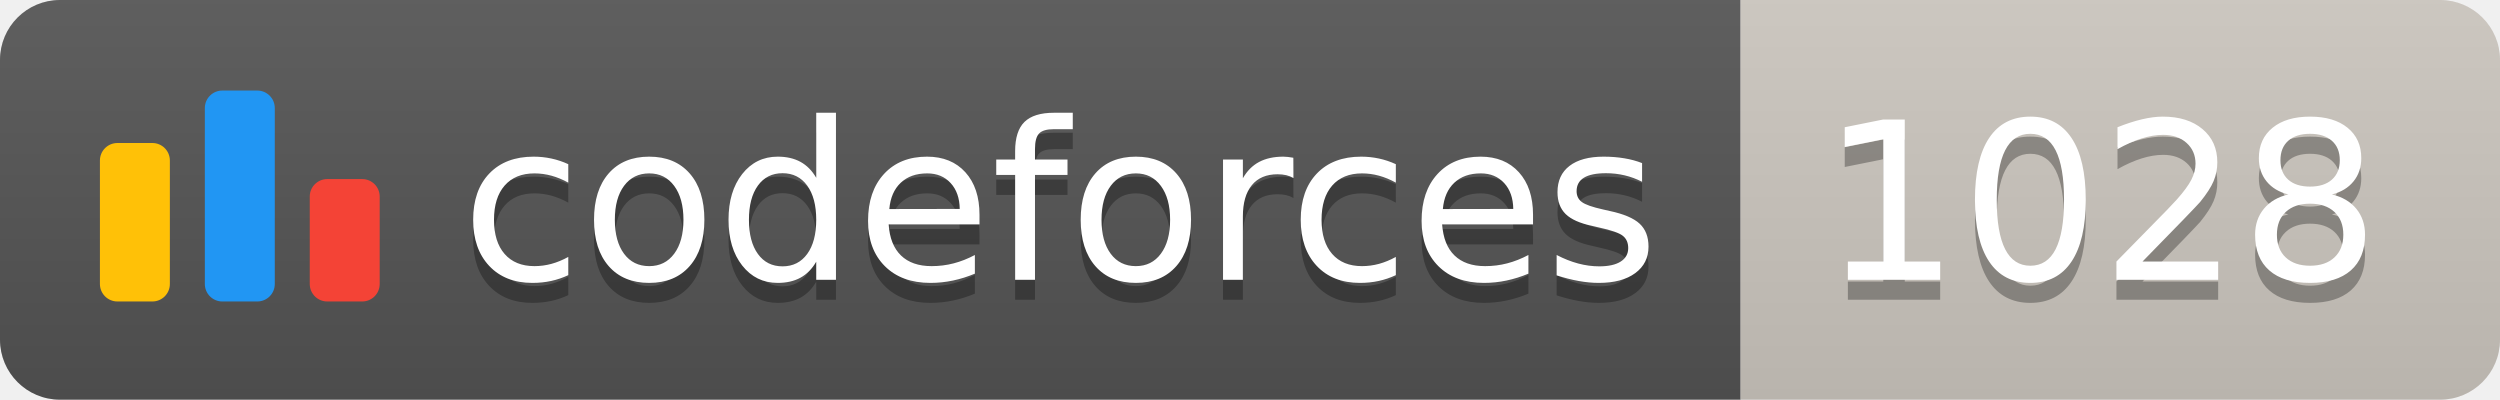
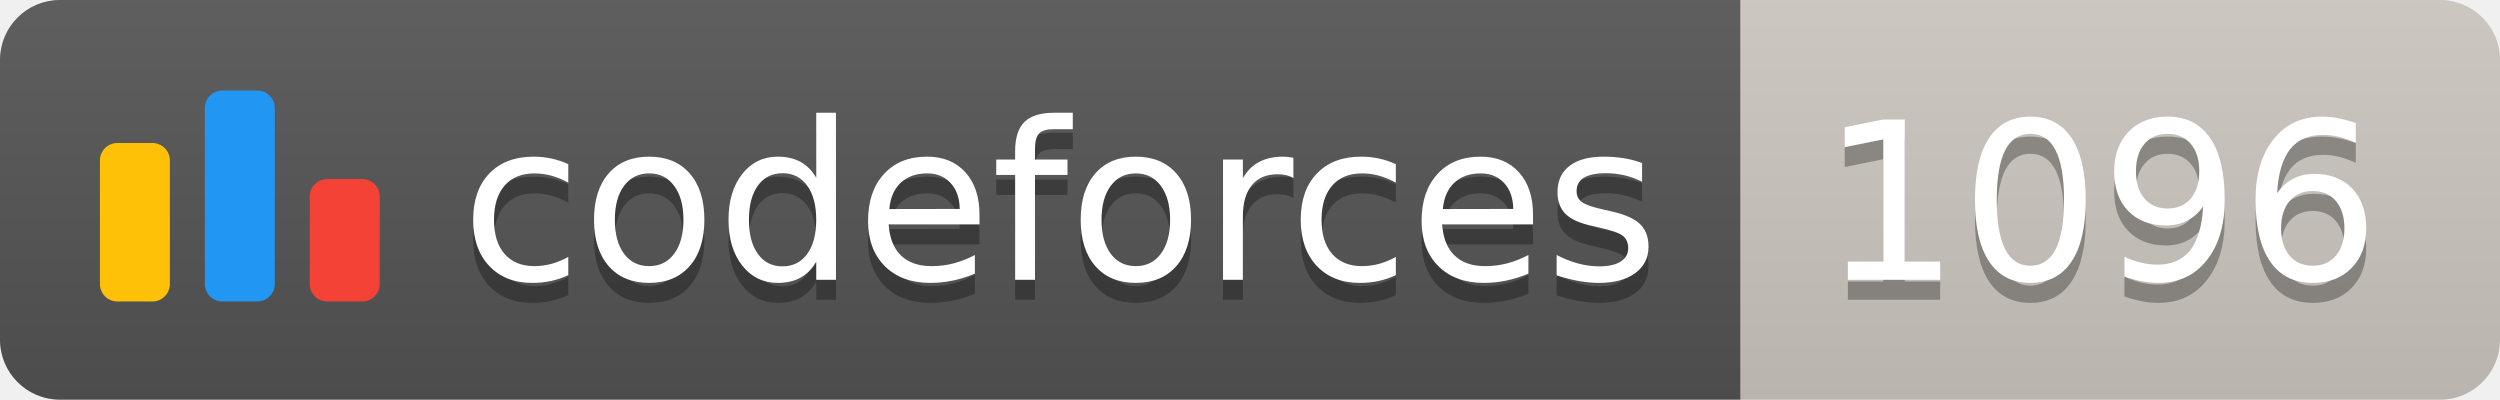
<svg xmlns="http://www.w3.org/2000/svg" width="125.1" height="20">
  <linearGradient id="smooth" x2="0" y2="100%">
    <stop offset="0" stop-color="#bbb" stop-opacity=".1" />
    <stop offset="1" stop-opacity=".1" />
  </linearGradient>
  <clipPath id="round">
    <rect width="125.1" height="20" rx="3" fill="#fff" />
  </clipPath>
  <g clip-path="url(#round)">
    <rect width="87.1" height="20" fill="#555" />
    <rect x="87.1" width="38.0" height="20" fill="#cec8c1" />
    <rect width="125.1" height="20" fill="url(#smooth)" />
  </g>
  <g fill="#fff" text-anchor="middle" font-family="DejaVu Sans,Verdana,Geneva,sans-serif" font-size="110">
    <svg x="5" y="3" class="logo" width="14" height="14" viewBox="0 0 32 25" fill="none">
      <rect y="6" width="8" height="18.125" rx="2" fill="#FFC107" />
      <rect x="24" y="10.125" width="8" height="14" rx="2" fill="#F44336" />
      <rect x="12" width="8" height="24.125" rx="2" fill="#2196F3" />
    </svg>
    <text x="530.5" y="150" fill="#010101" fill-opacity=".3" transform="scale(0.1)" textLength="601.0" lengthAdjust="spacing">codeforces
        </text>
    <text x="530.5" y="140" transform="scale(0.1)" textLength="601.0" lengthAdjust="spacing">codeforces</text>
-     <text x="1051.0" y="150" fill="#010101" fill-opacity=".3" transform="scale(0.1)" textLength="280.0" lengthAdjust="spacing">1028
+     <text x="1051.0" y="150" fill="#010101" fill-opacity=".3" transform="scale(0.1)" textLength="280.0" lengthAdjust="spacing">1096
        </text>
-     <text x="1051.0" y="140" transform="scale(0.1)" textLength="280.0" lengthAdjust="spacing">1028</text>
+     <text x="1051.0" y="140" transform="scale(0.1)" textLength="280.0" lengthAdjust="spacing">1096</text>
  </g>
</svg>
